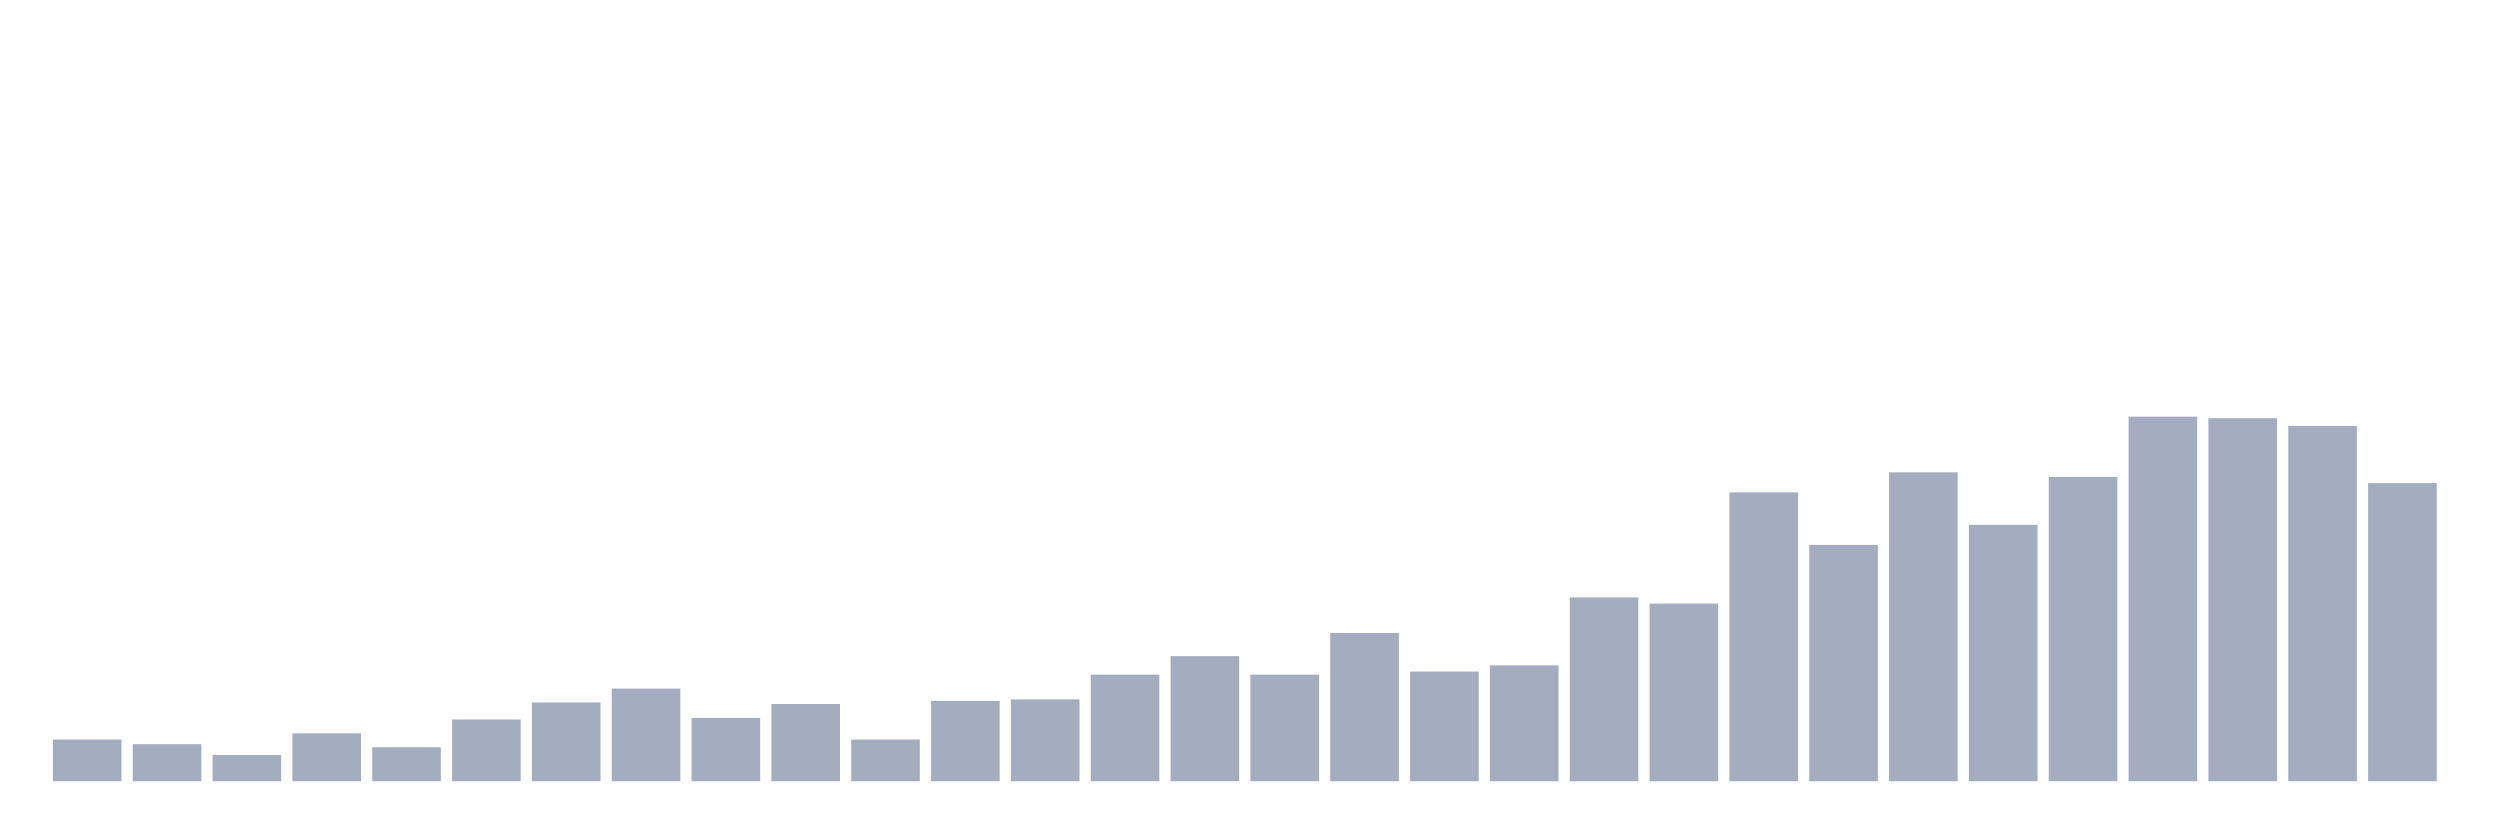
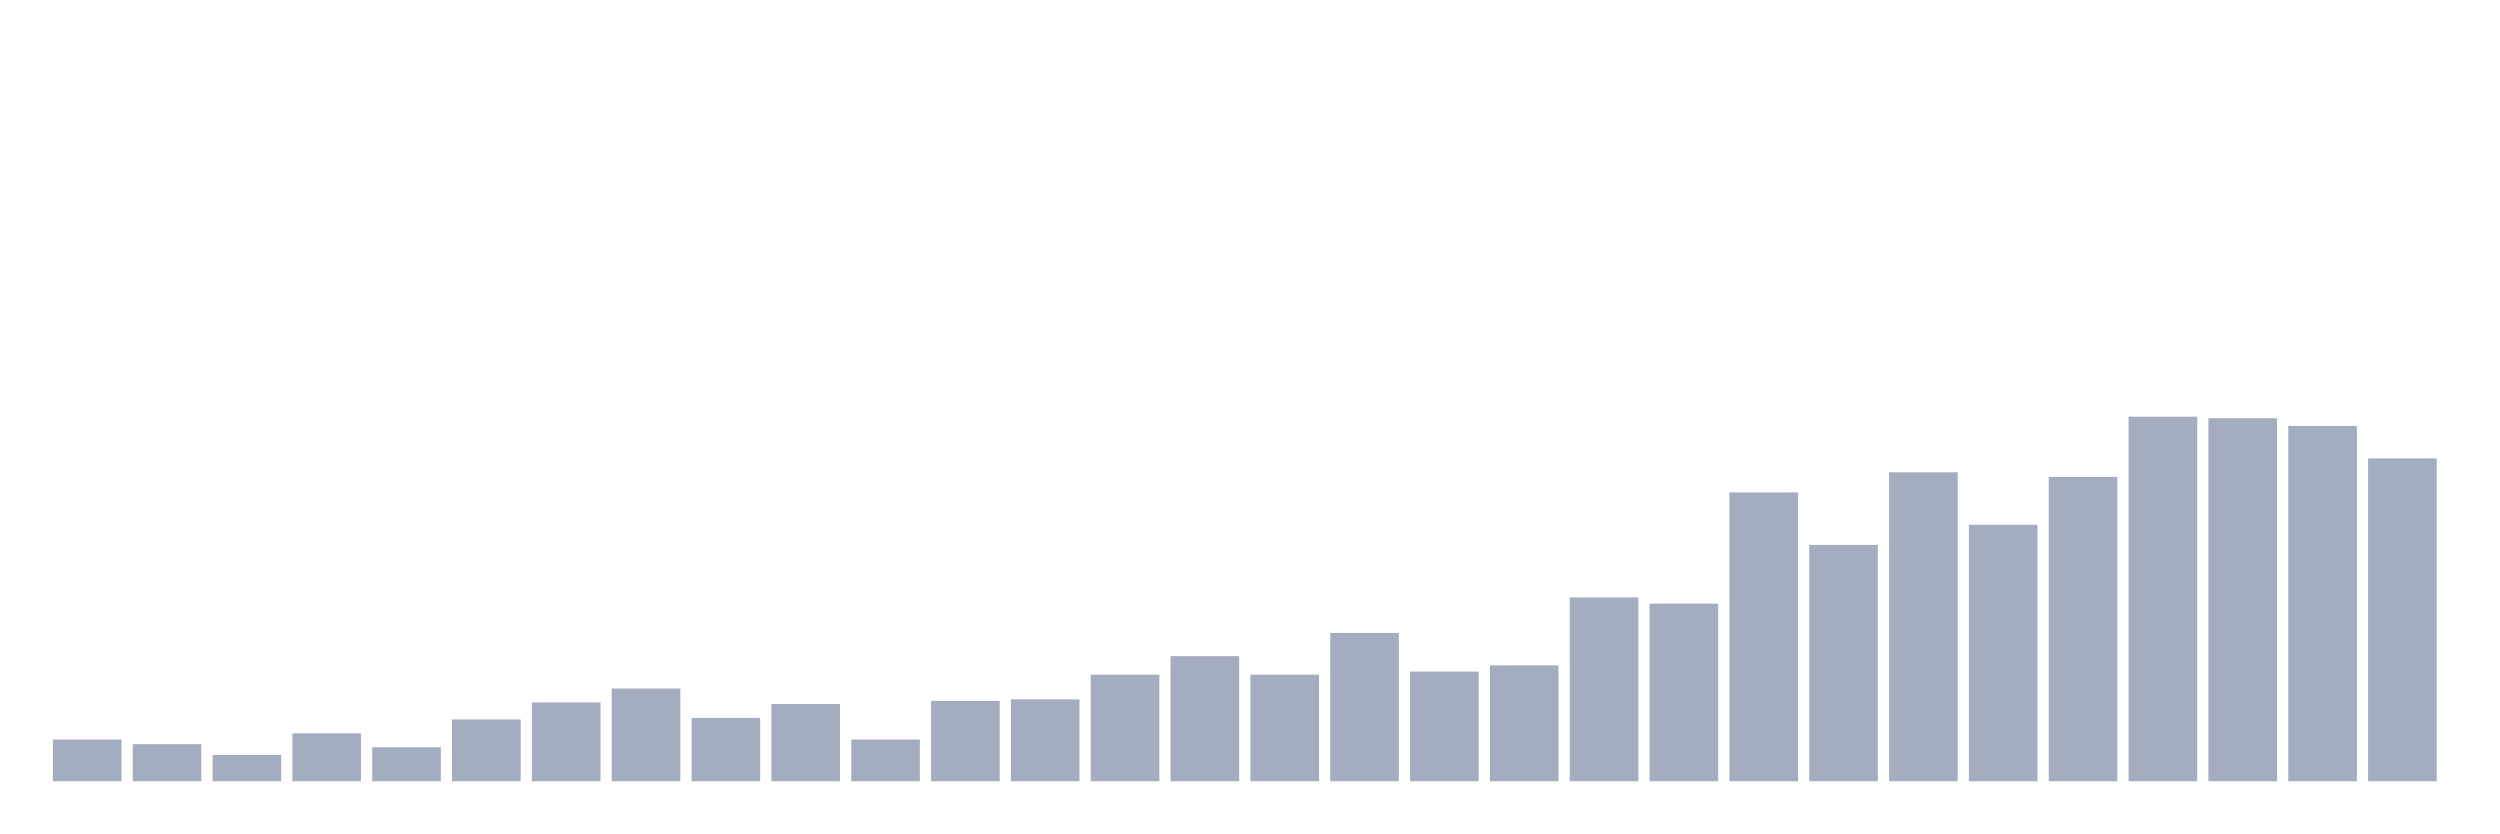
<svg xmlns="http://www.w3.org/2000/svg" viewBox="0 0 480 160">
  <g transform="translate(10,10)">
    <rect class="bar" x="0.153" width="13.175" y="131.992" height="8.008" fill="rgb(164,173,192)" />
    <rect class="bar" x="15.482" width="13.175" y="132.881" height="7.119" fill="rgb(164,173,192)" />
    <rect class="bar" x="30.81" width="13.175" y="134.958" height="5.042" fill="rgb(164,173,192)" />
    <rect class="bar" x="46.138" width="13.175" y="130.805" height="9.195" fill="rgb(164,173,192)" />
    <rect class="bar" x="61.466" width="13.175" y="133.475" height="6.525" fill="rgb(164,173,192)" />
    <rect class="bar" x="76.794" width="13.175" y="128.136" height="11.864" fill="rgb(164,173,192)" />
    <rect class="bar" x="92.123" width="13.175" y="124.873" height="15.127" fill="rgb(164,173,192)" />
    <rect class="bar" x="107.451" width="13.175" y="122.203" height="17.797" fill="rgb(164,173,192)" />
    <rect class="bar" x="122.779" width="13.175" y="127.839" height="12.161" fill="rgb(164,173,192)" />
    <rect class="bar" x="138.107" width="13.175" y="125.169" height="14.831" fill="rgb(164,173,192)" />
    <rect class="bar" x="153.436" width="13.175" y="131.992" height="8.008" fill="rgb(164,173,192)" />
    <rect class="bar" x="168.764" width="13.175" y="124.576" height="15.424" fill="rgb(164,173,192)" />
    <rect class="bar" x="184.092" width="13.175" y="124.28" height="15.72" fill="rgb(164,173,192)" />
    <rect class="bar" x="199.42" width="13.175" y="119.534" height="20.466" fill="rgb(164,173,192)" />
    <rect class="bar" x="214.748" width="13.175" y="115.975" height="24.025" fill="rgb(164,173,192)" />
    <rect class="bar" x="230.077" width="13.175" y="119.534" height="20.466" fill="rgb(164,173,192)" />
    <rect class="bar" x="245.405" width="13.175" y="111.525" height="28.475" fill="rgb(164,173,192)" />
    <rect class="bar" x="260.733" width="13.175" y="118.941" height="21.059" fill="rgb(164,173,192)" />
    <rect class="bar" x="276.061" width="13.175" y="117.754" height="22.246" fill="rgb(164,173,192)" />
    <rect class="bar" x="291.39" width="13.175" y="104.703" height="35.297" fill="rgb(164,173,192)" />
    <rect class="bar" x="306.718" width="13.175" y="105.89" height="34.11" fill="rgb(164,173,192)" />
    <rect class="bar" x="322.046" width="13.175" y="84.534" height="55.466" fill="rgb(164,173,192)" />
    <rect class="bar" x="337.374" width="13.175" y="94.619" height="45.381" fill="rgb(164,173,192)" />
    <rect class="bar" x="352.702" width="13.175" y="80.678" height="59.322" fill="rgb(164,173,192)" />
    <rect class="bar" x="368.031" width="13.175" y="90.763" height="49.237" fill="rgb(164,173,192)" />
    <rect class="bar" x="383.359" width="13.175" y="81.568" height="58.432" fill="rgb(164,173,192)" />
    <rect class="bar" x="398.687" width="13.175" y="70" height="70" fill="rgb(164,173,192)" />
    <rect class="bar" x="414.015" width="13.175" y="70.297" height="69.703" fill="rgb(164,173,192)" />
    <rect class="bar" x="429.344" width="13.175" y="71.78" height="68.22" fill="rgb(164,173,192)" />
-     <rect class="bar" x="444.672" width="13.175" y="82.754" height="57.246" fill="rgb(164,173,192)" />
+     <rect class="bar" x="444.672" width="13.175" y="78.008" height="61.992" fill="rgb(164,173,192)" />
  </g>
</svg>
